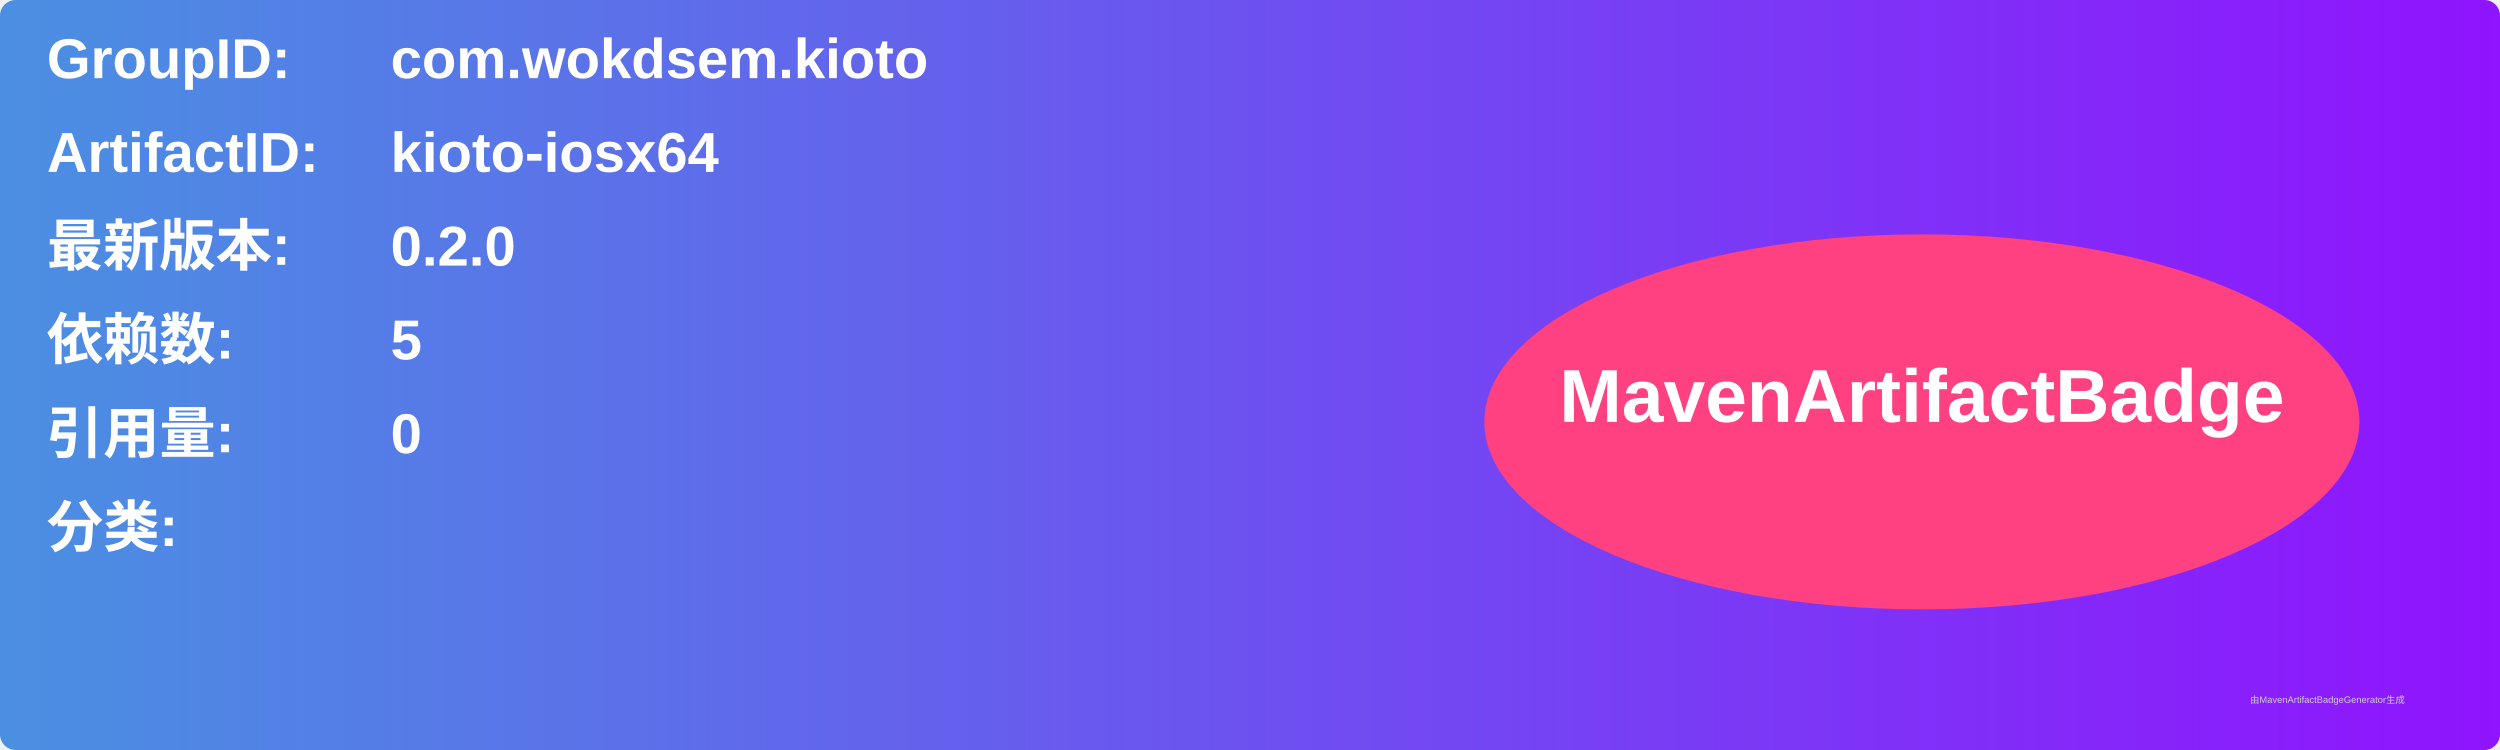
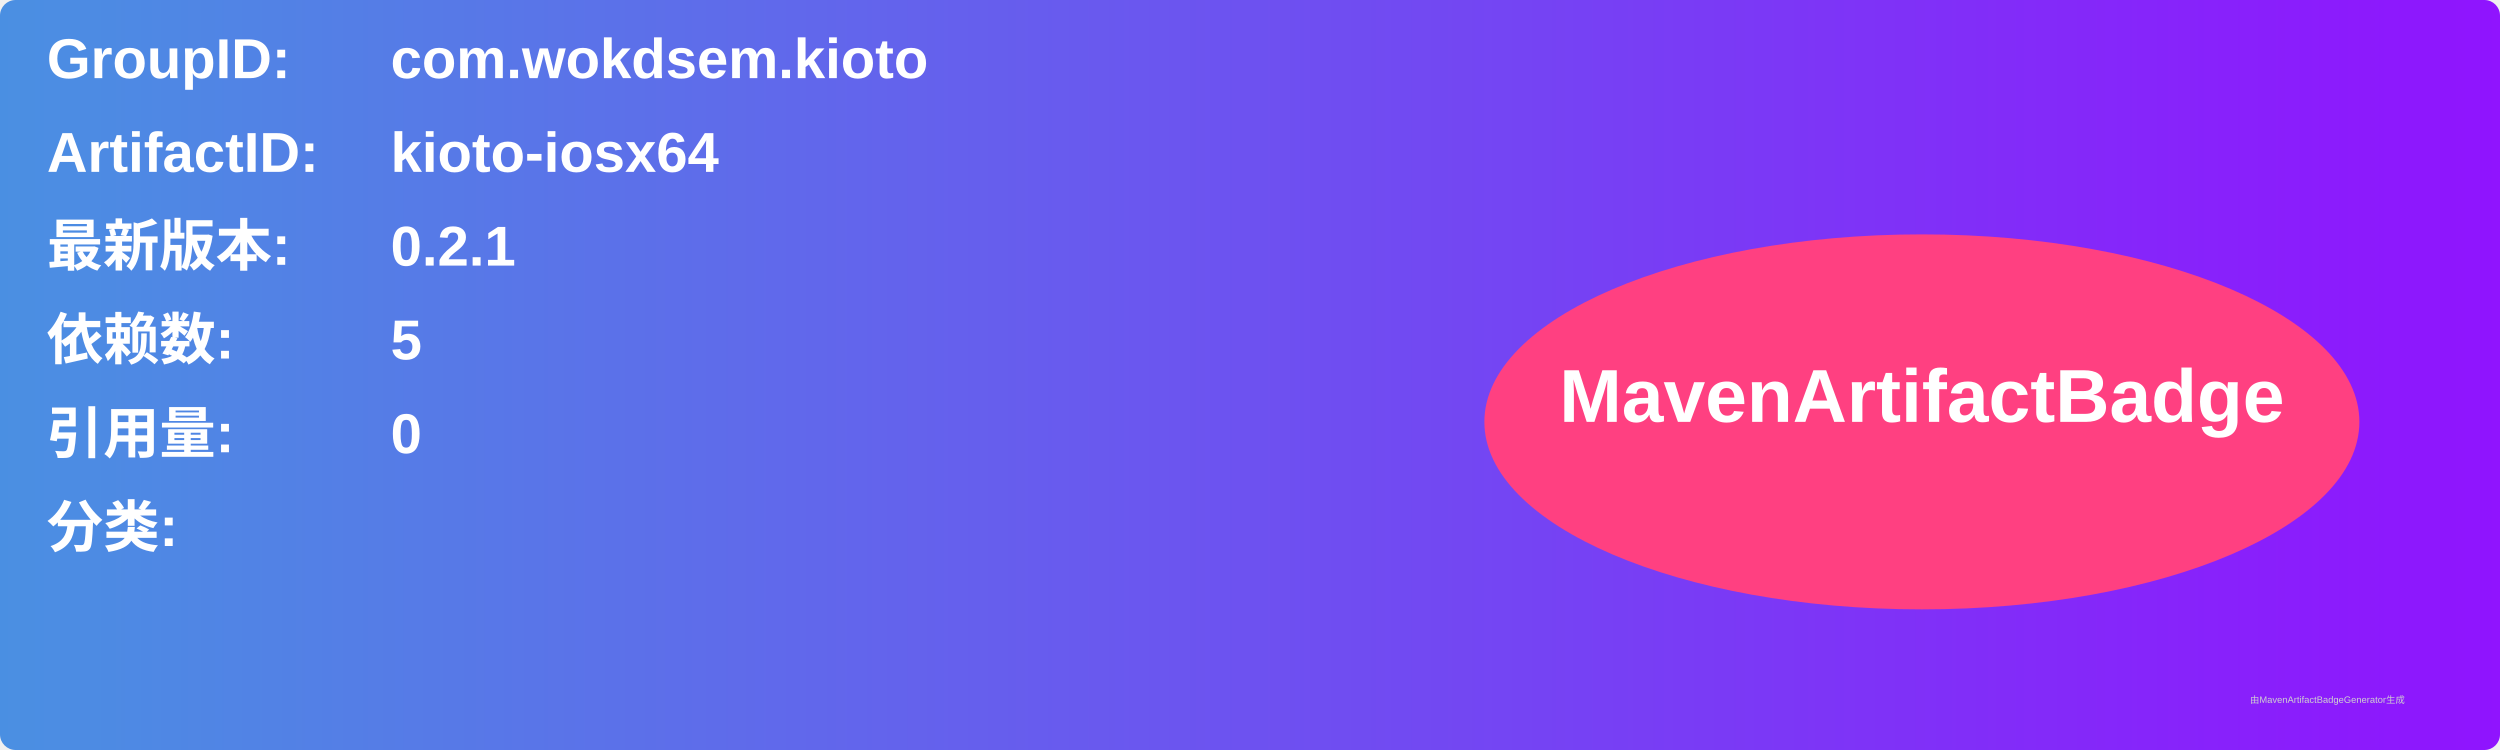
<svg xmlns="http://www.w3.org/2000/svg" width="800" height="240" viewBox="0 0 800 240">
  <linearGradient id="grad" x1="0%" y1="0%" x2="100%" y2="0%">
    <stop offset="0%" stop-color="#4a90e2" />
    <stop offset="100%" stop-color="#9013fe" />
  </linearGradient>
  <rect width="100%" height="100%" rx="5" ry="5" fill="url(#grad)" />
  <g transform="translate(15, 15)">
    <text x="0" y="10" font-family="Arial" font-size="18" fill="white" font-weight="bold" width="260">GroupID:</text>
    <text x="110" y="10" font-family="Arial" font-size="18" fill="white" font-weight="bold" width="460">com.wokdsem.kioto</text>
    <text x="0" y="40" font-family="Arial" font-size="18" fill="white" font-weight="bold" width="260">ArtifactID:</text>
    <text x="110" y="40" font-family="Arial" font-size="18" fill="white" font-weight="bold" width="460">kioto-iosx64</text>
    <text x="0" y="70" font-family="Arial" font-size="18" fill="white" font-weight="bold">最新版本:</text>
    <text x="110" y="70" font-family="Arial" font-size="18" fill="white" font-weight="bold">
-       <tspan font-weight="bold">0.2.0</tspan>
+       <tspan font-weight="bold">0.2.1</tspan>
    </text>
    <text x="0" y="100" font-family="Arial" font-size="18" fill="white" font-weight="bold">依赖数: </text>
    <text x="110" y="100" font-family="Arial" font-size="18" fill="white">
      <tspan font-weight="bold">5</tspan>
    </text>
    <text x="0" y="130" font-family="Arial" font-size="18" fill="white" font-weight="bold">引用量: </text>
    <text x="110" y="130" font-family="Arial" font-size="18" fill="white">
      <tspan font-weight="bold">0</tspan>
    </text>
    <text x="0" y="160" font-family="Arial" font-size="18" fill="white" font-weight="bold">分类:</text>
    <text x="10" y="190" font-family="Arial" font-size="10" fill="white">
      <tspan font-weight="bold" />
    </text>
    <ellipse cx="600" cy="120" rx="140" ry="60" fill="#ff4081" />
    <text x="600" y="120" text-anchor="middle" font-family="Arial" font-size="24" fill="white" font-weight="bold">MavenArtifactBadge</text>
  </g>
  <text x="720" y="225" font-family="Arial" font-size="3" fill="#d0d0d0">由MavenArtifactBadgeGenerator生成</text>
</svg>
